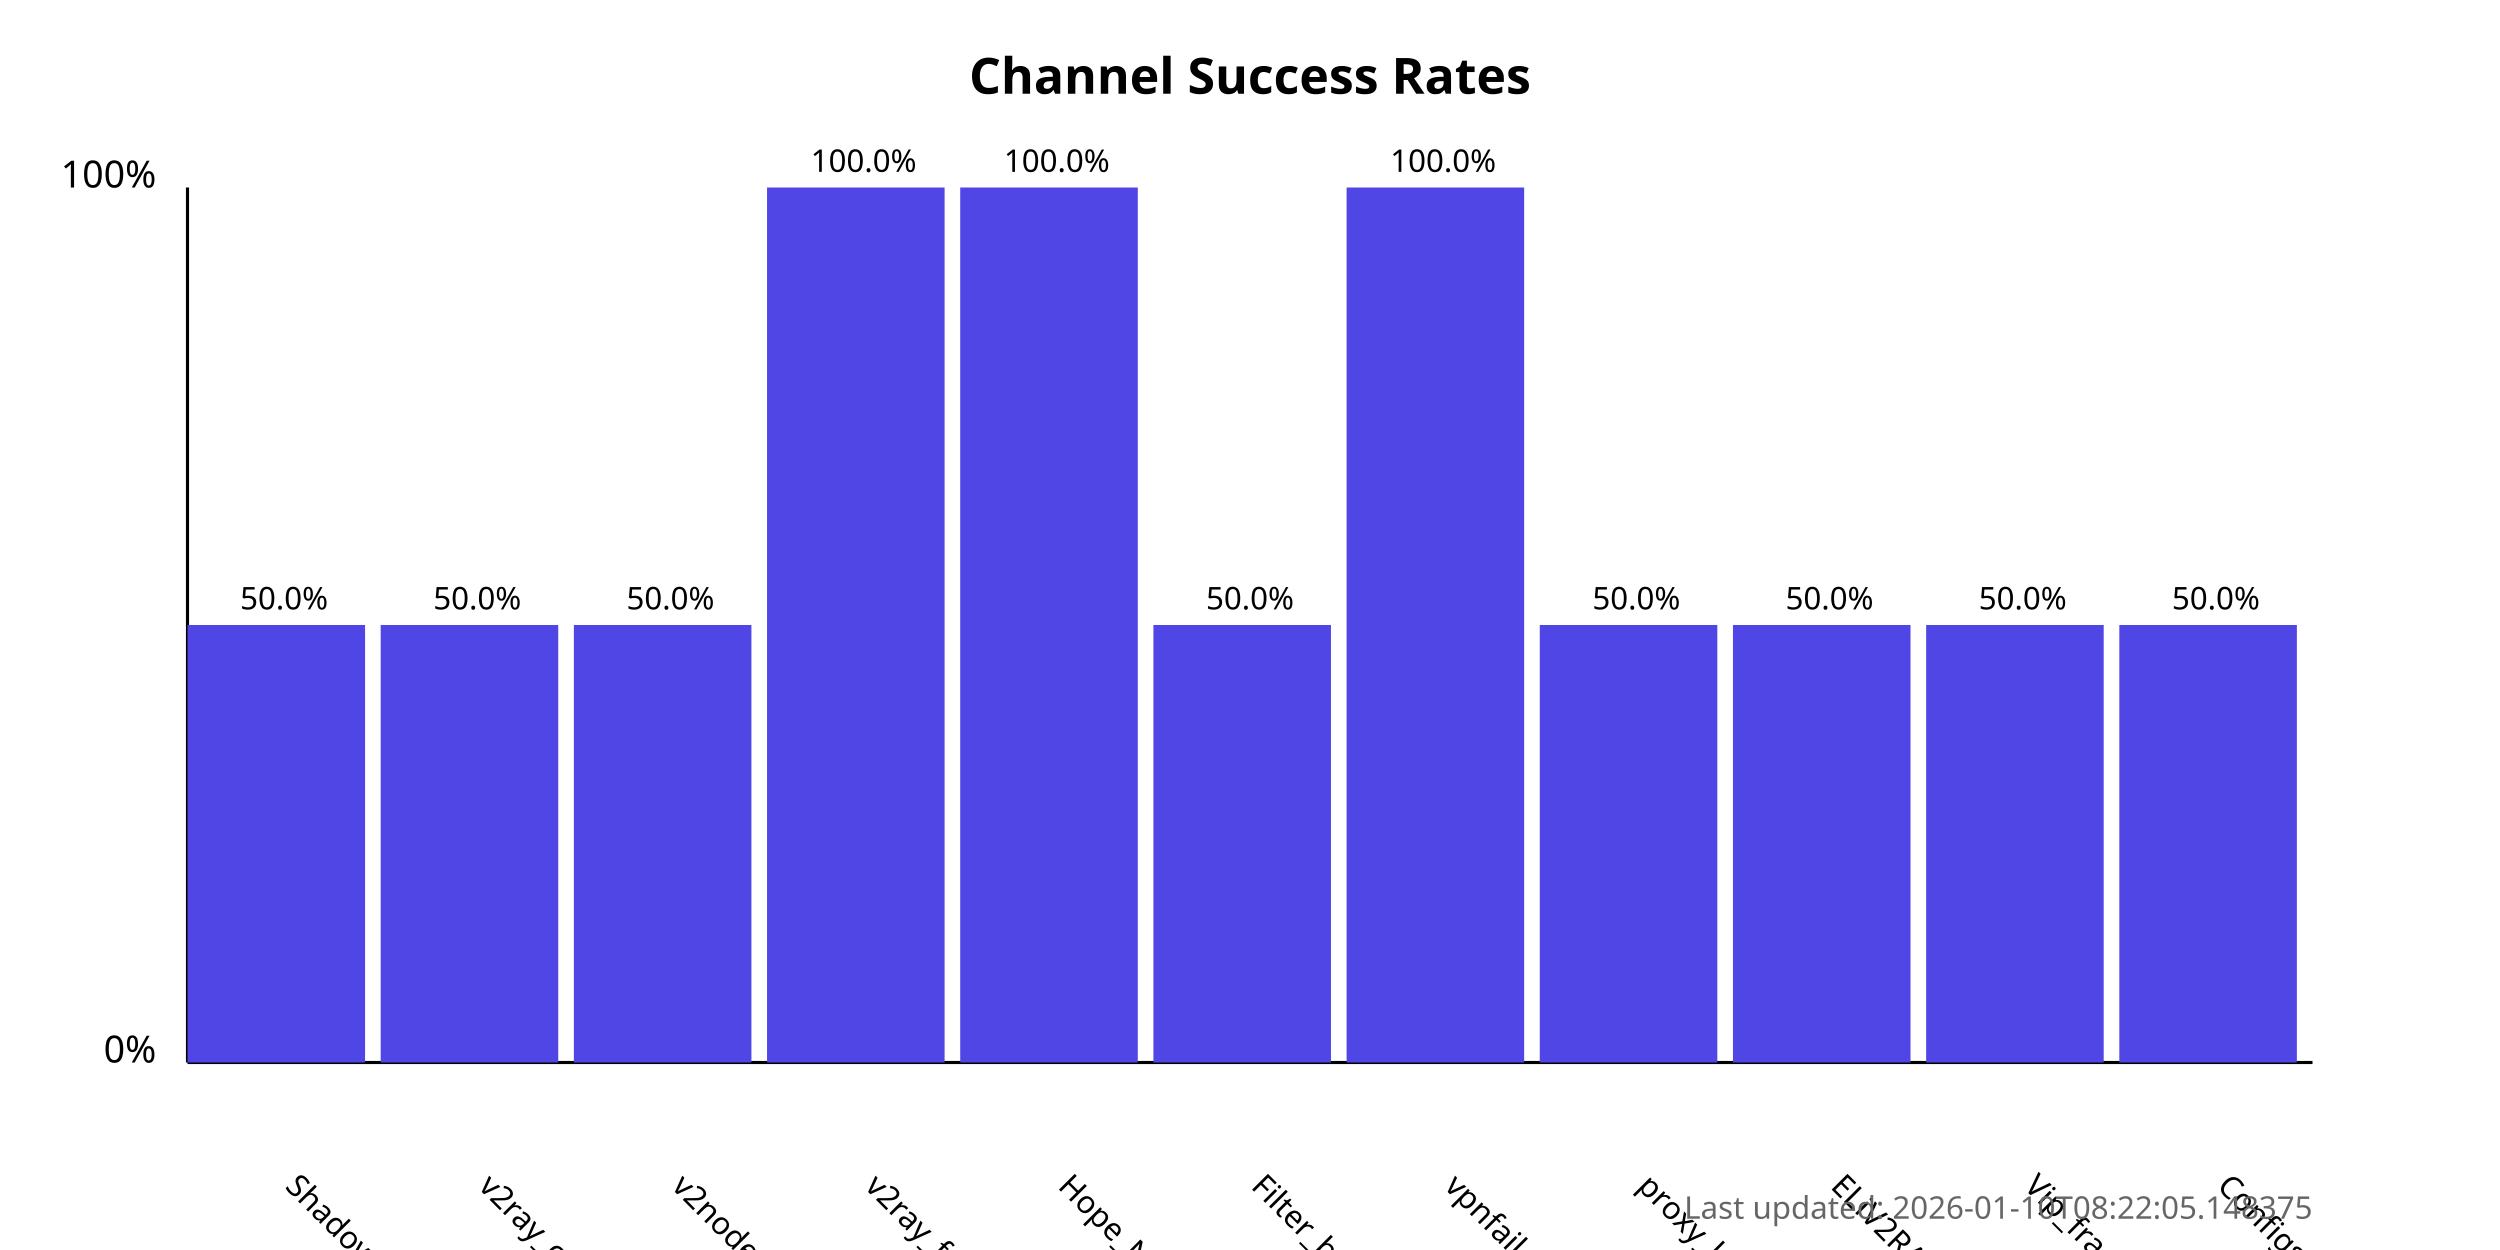
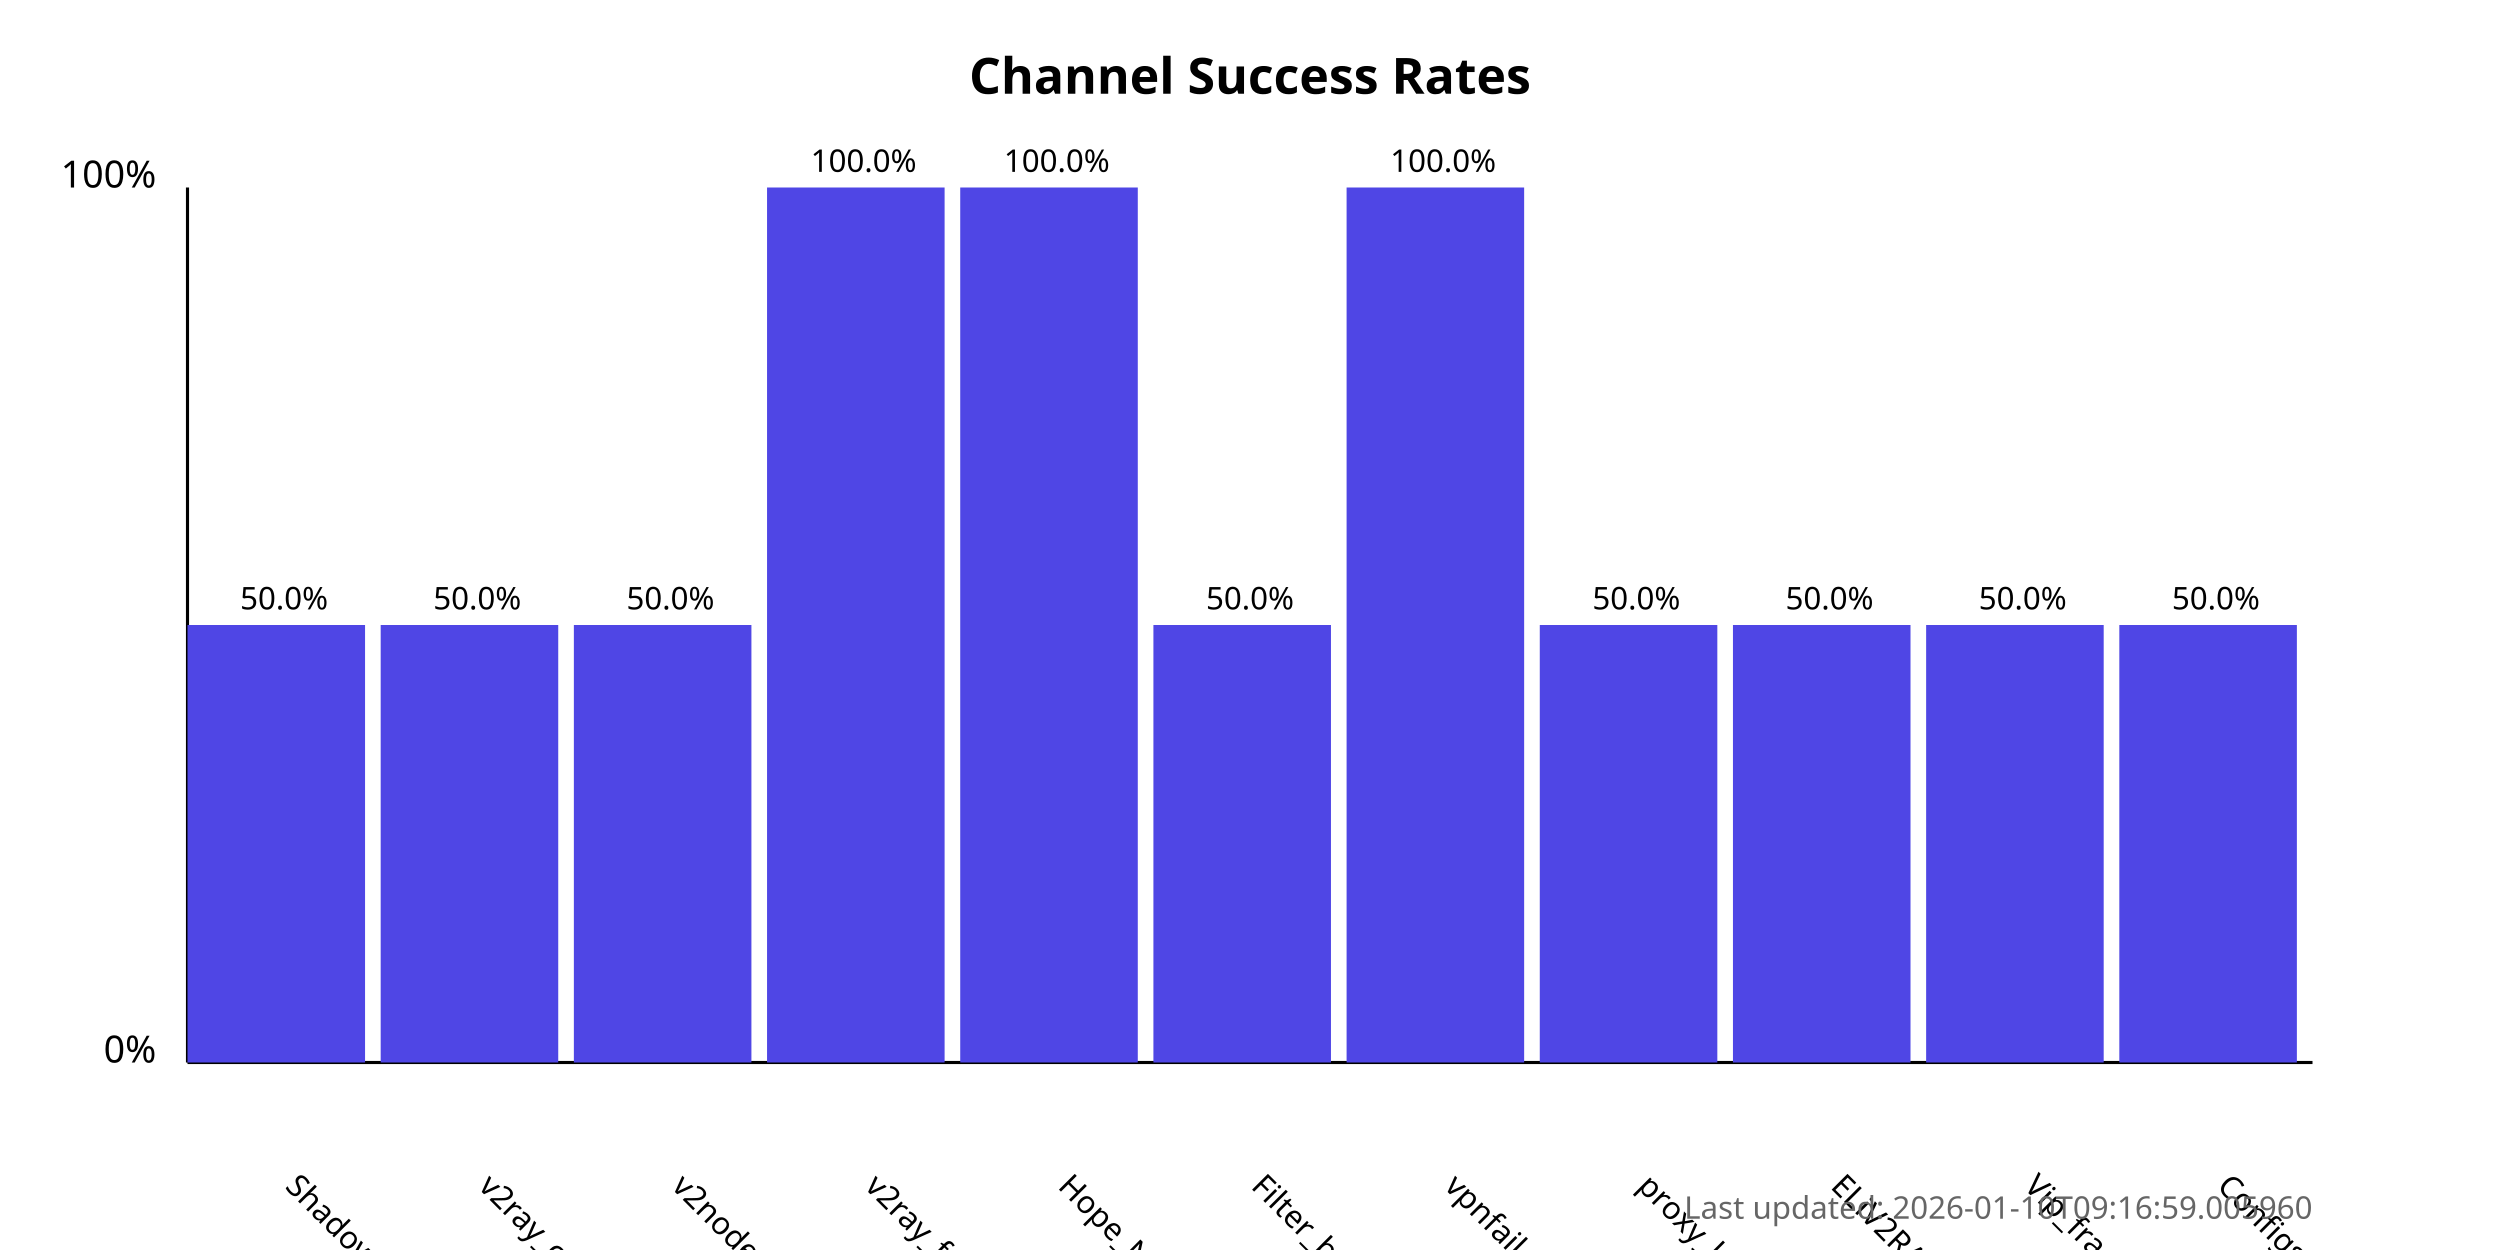
<svg xmlns="http://www.w3.org/2000/svg" width="800" height="400">
  <style>
            .chart-title { font: bold 16px sans-serif; }
            .axis-label { font: 12px sans-serif; }
            .tick-label { font: 10px sans-serif; }
            .bar { fill: #4f46e5; }
            .bar:hover { fill: #6366f1; }
            .timestamp { font: 10px sans-serif; fill: #666; }
        </style>
  <text x="400.0" y="30" text-anchor="middle" class="chart-title">
            Channel Success Rates
        </text>
  <line x1="60" y1="340" x2="60" y2="60" stroke="black" stroke-width="1" />
  <line x1="60" y1="340" x2="740" y2="340" stroke="black" stroke-width="1" />
  <text x="50" y="340" text-anchor="end" class="axis-label">0%</text>
  <text x="50" y="60" text-anchor="end" class="axis-label">100%</text>
  <g>
    <rect x="60" y="200.0" width="56.818" height="140.0" class="bar" />
    <text x="90.909" y="380" transform="rotate(45, 90.90909, 380)" text-anchor="start" class="tick-label">
                ShadowProxy66
            </text>
    <text x="90.909" y="195.0" text-anchor="middle" class="tick-label">
                50.0%
            </text>
  </g>
  <g>
    <rect x="121.818" y="200.0" width="56.818" height="140.0" class="bar" />
    <text x="152.727" y="380" transform="rotate(45, 152.7273, 380)" text-anchor="start" class="tick-label">
                v2ray_configs_pool
            </text>
    <text x="152.727" y="195.0" text-anchor="middle" class="tick-label">
                50.0%
            </text>
  </g>
  <g>
    <rect x="183.636" y="200.0" width="56.818" height="140.0" class="bar" />
    <text x="214.545" y="380" transform="rotate(45, 214.5455, 380)" text-anchor="start" class="tick-label">
                v2nodes
            </text>
    <text x="214.545" y="195.0" text-anchor="middle" class="tick-label">
                50.0%
            </text>
  </g>
  <g>
    <rect x="245.455" y="60.0" width="56.818" height="280.0" class="bar" />
    <text x="276.364" y="380" transform="rotate(45, 276.3636, 380)" text-anchor="start" class="tick-label">
                v2ray_free_conf
            </text>
    <text x="276.364" y="55.0" text-anchor="middle" class="tick-label">
                100.0%
            </text>
  </g>
  <g>
    <rect x="307.273" y="60.0" width="56.818" height="280.0" class="bar" />
    <text x="338.182" y="380" transform="rotate(45, 338.1818, 380)" text-anchor="start" class="tick-label">
                Hope_Net
            </text>
    <text x="338.182" y="55.0" text-anchor="middle" class="tick-label">
                100.0%
            </text>
  </g>
  <g>
    <rect x="369.091" y="200.0" width="56.818" height="140.0" class="bar" />
    <text x="400.0" y="380" transform="rotate(45, 400.0, 380)" text-anchor="start" class="tick-label">
                Filter_breaker
            </text>
    <text x="400.0" y="195.0" text-anchor="middle" class="tick-label">
                50.0%
            </text>
  </g>
  <g>
    <rect x="430.909" y="60.0" width="56.818" height="280.0" class="bar" />
    <text x="461.818" y="380" transform="rotate(45, 461.8182, 380)" text-anchor="start" class="tick-label">
                vpnfail_vless
            </text>
    <text x="461.818" y="55.0" text-anchor="middle" class="tick-label">
                100.0%
            </text>
  </g>
  <g>
    <rect x="492.727" y="200.0" width="56.818" height="140.0" class="bar" />
    <text x="523.636" y="380" transform="rotate(45, 523.6364, 380)" text-anchor="start" class="tick-label">
                proxy_kafee
            </text>
    <text x="523.636" y="195.0" text-anchor="middle" class="tick-label">
                50.0%
            </text>
  </g>
  <g>
    <rect x="554.545" y="200.0" width="56.818" height="140.0" class="bar" />
    <text x="585.455" y="380" transform="rotate(45, 585.4545, 380)" text-anchor="start" class="tick-label">
                ELiV2RAY
            </text>
    <text x="585.455" y="195.0" text-anchor="middle" class="tick-label">
                50.0%
            </text>
  </g>
  <g>
    <rect x="616.364" y="200.0" width="56.818" height="140.0" class="bar" />
    <text x="647.273" y="380" transform="rotate(45, 647.2727, 380)" text-anchor="start" class="tick-label">
                Vip_fragment_v2ray
            </text>
    <text x="647.273" y="195.0" text-anchor="middle" class="tick-label">
                50.0%
            </text>
  </g>
  <g>
    <rect x="678.182" y="200.0" width="56.818" height="140.0" class="bar" />
    <text x="709.091" y="380" transform="rotate(45, 709.0909, 380)" text-anchor="start" class="tick-label">
                ConfigsHubPlus
            </text>
    <text x="709.091" y="195.0" text-anchor="middle" class="tick-label">
                50.0%
            </text>
  </g>
  <text x="740" y="390" text-anchor="end" class="timestamp">
-             Last updated: 2026-01-10T08:22:05.148375
+             Last updated: 2026-01-10T09:16:59.005960
        </text>
</svg>
